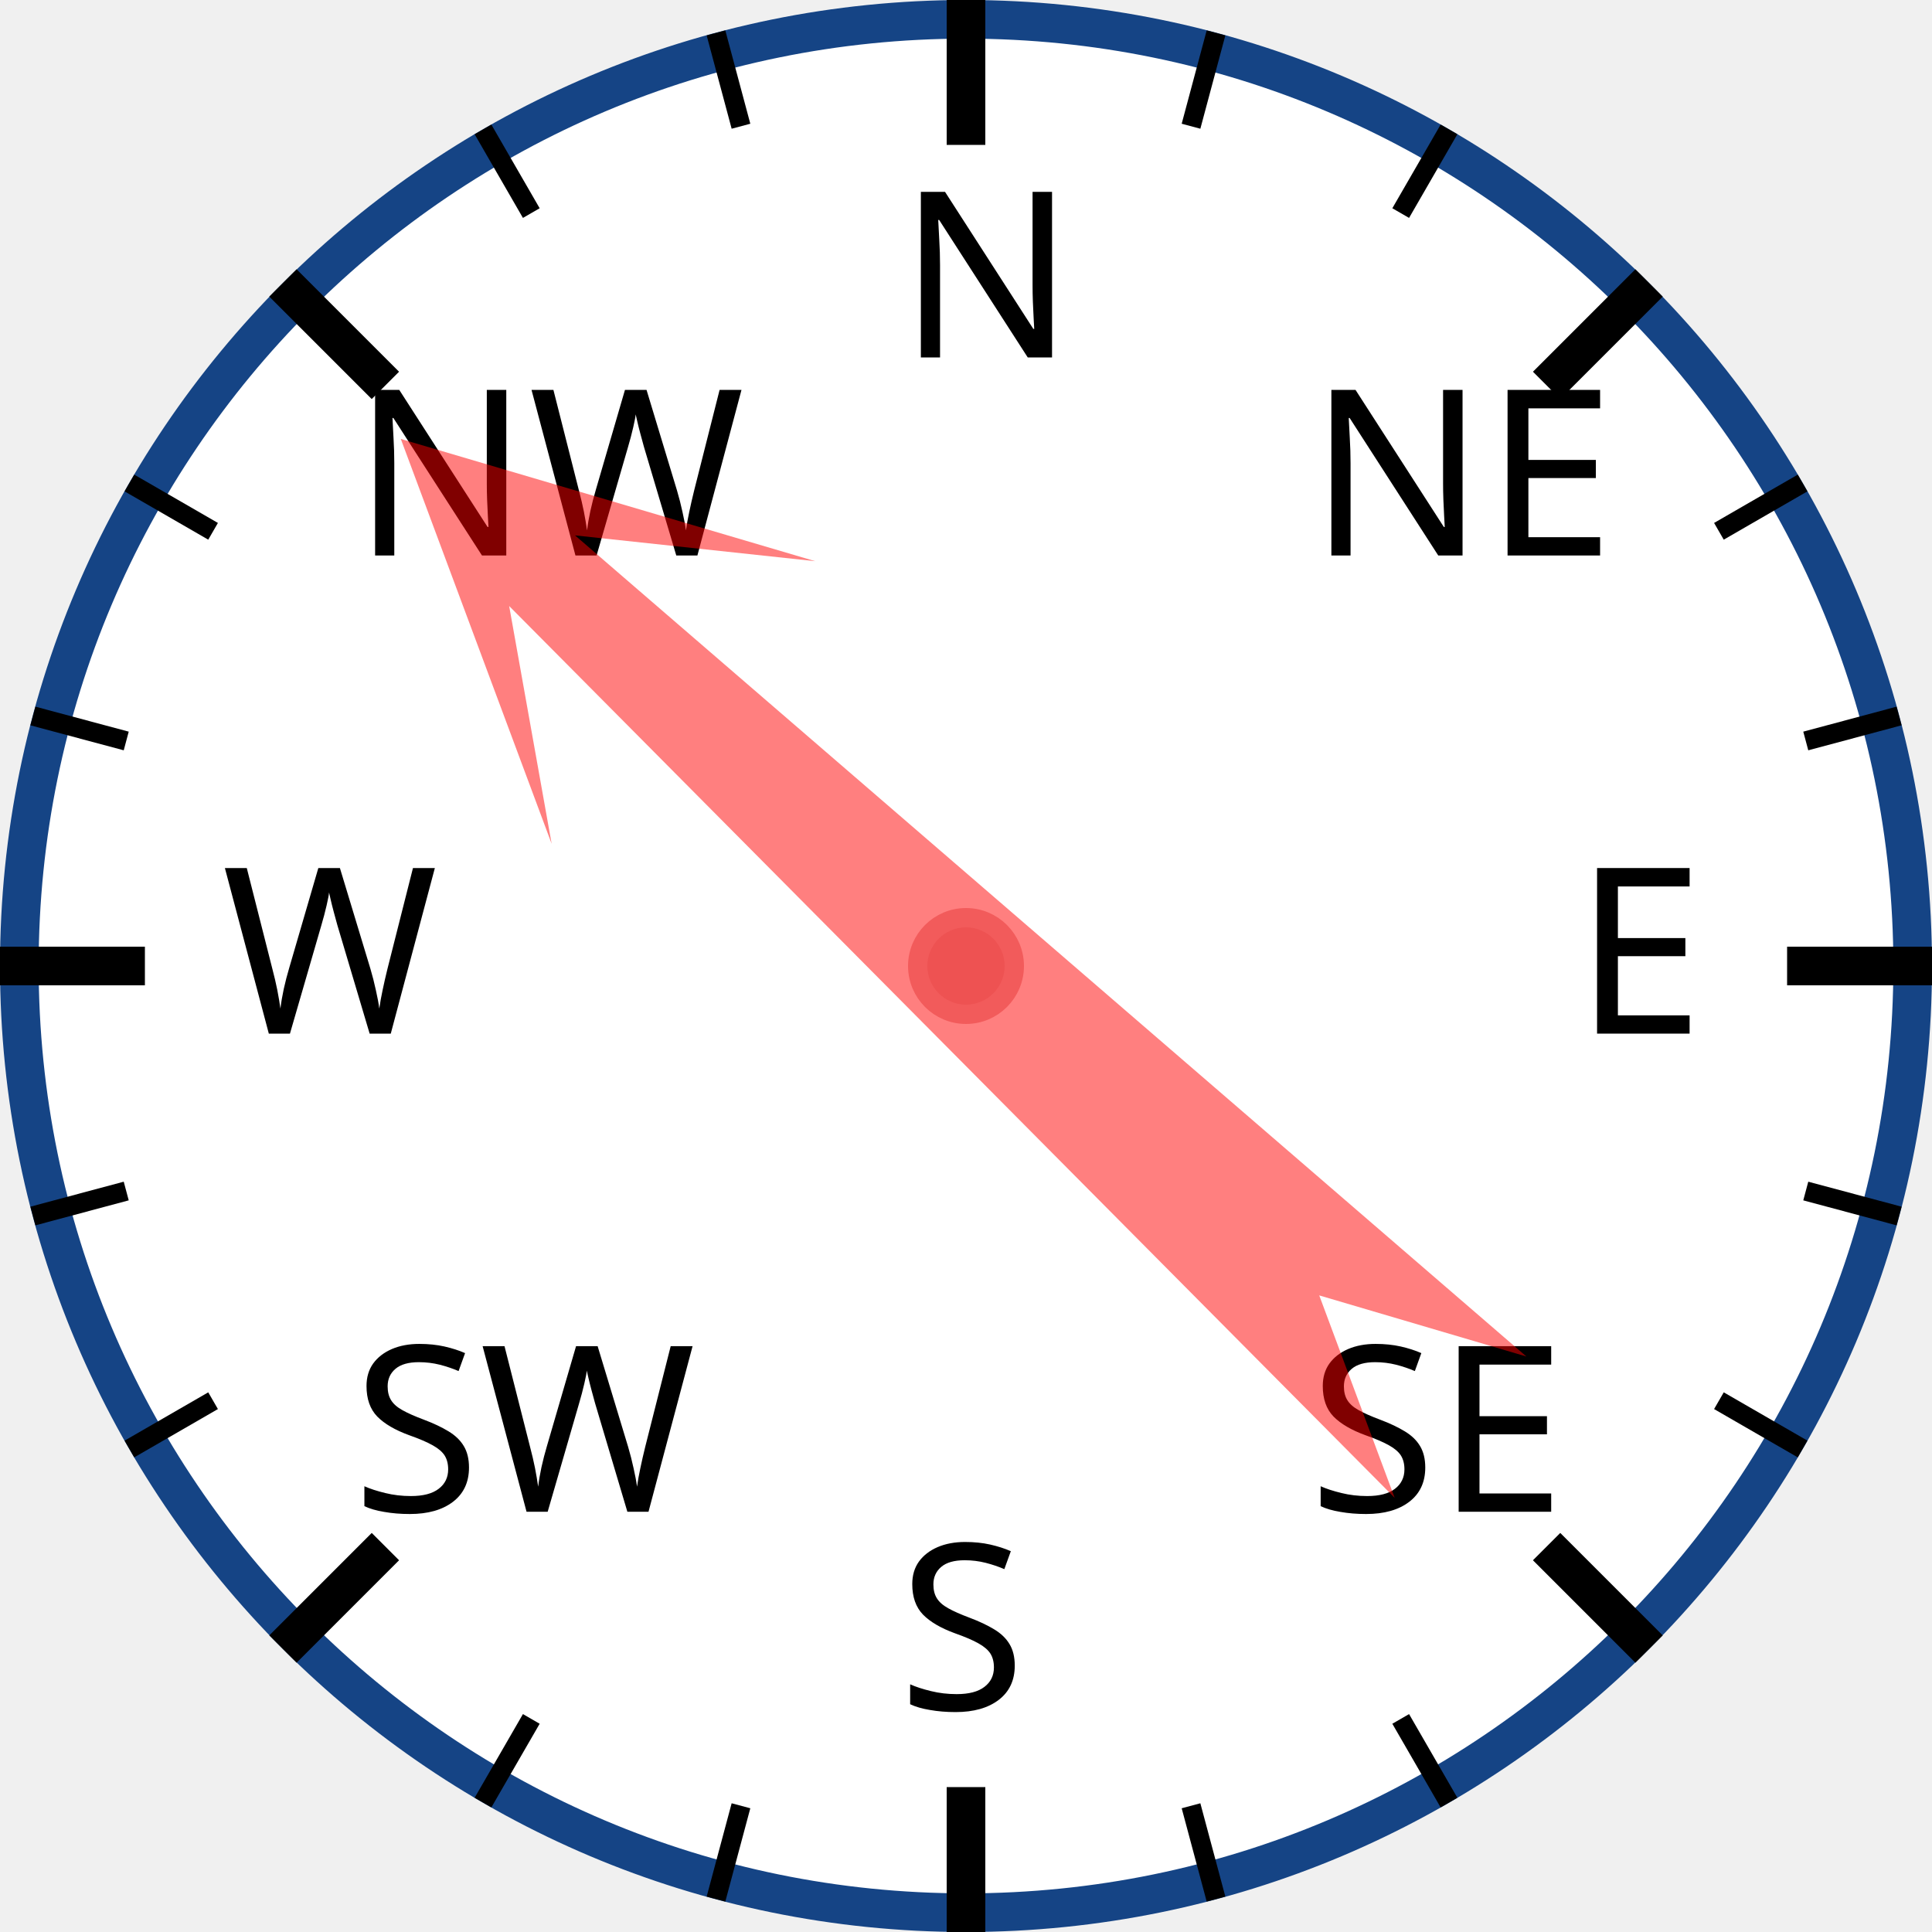
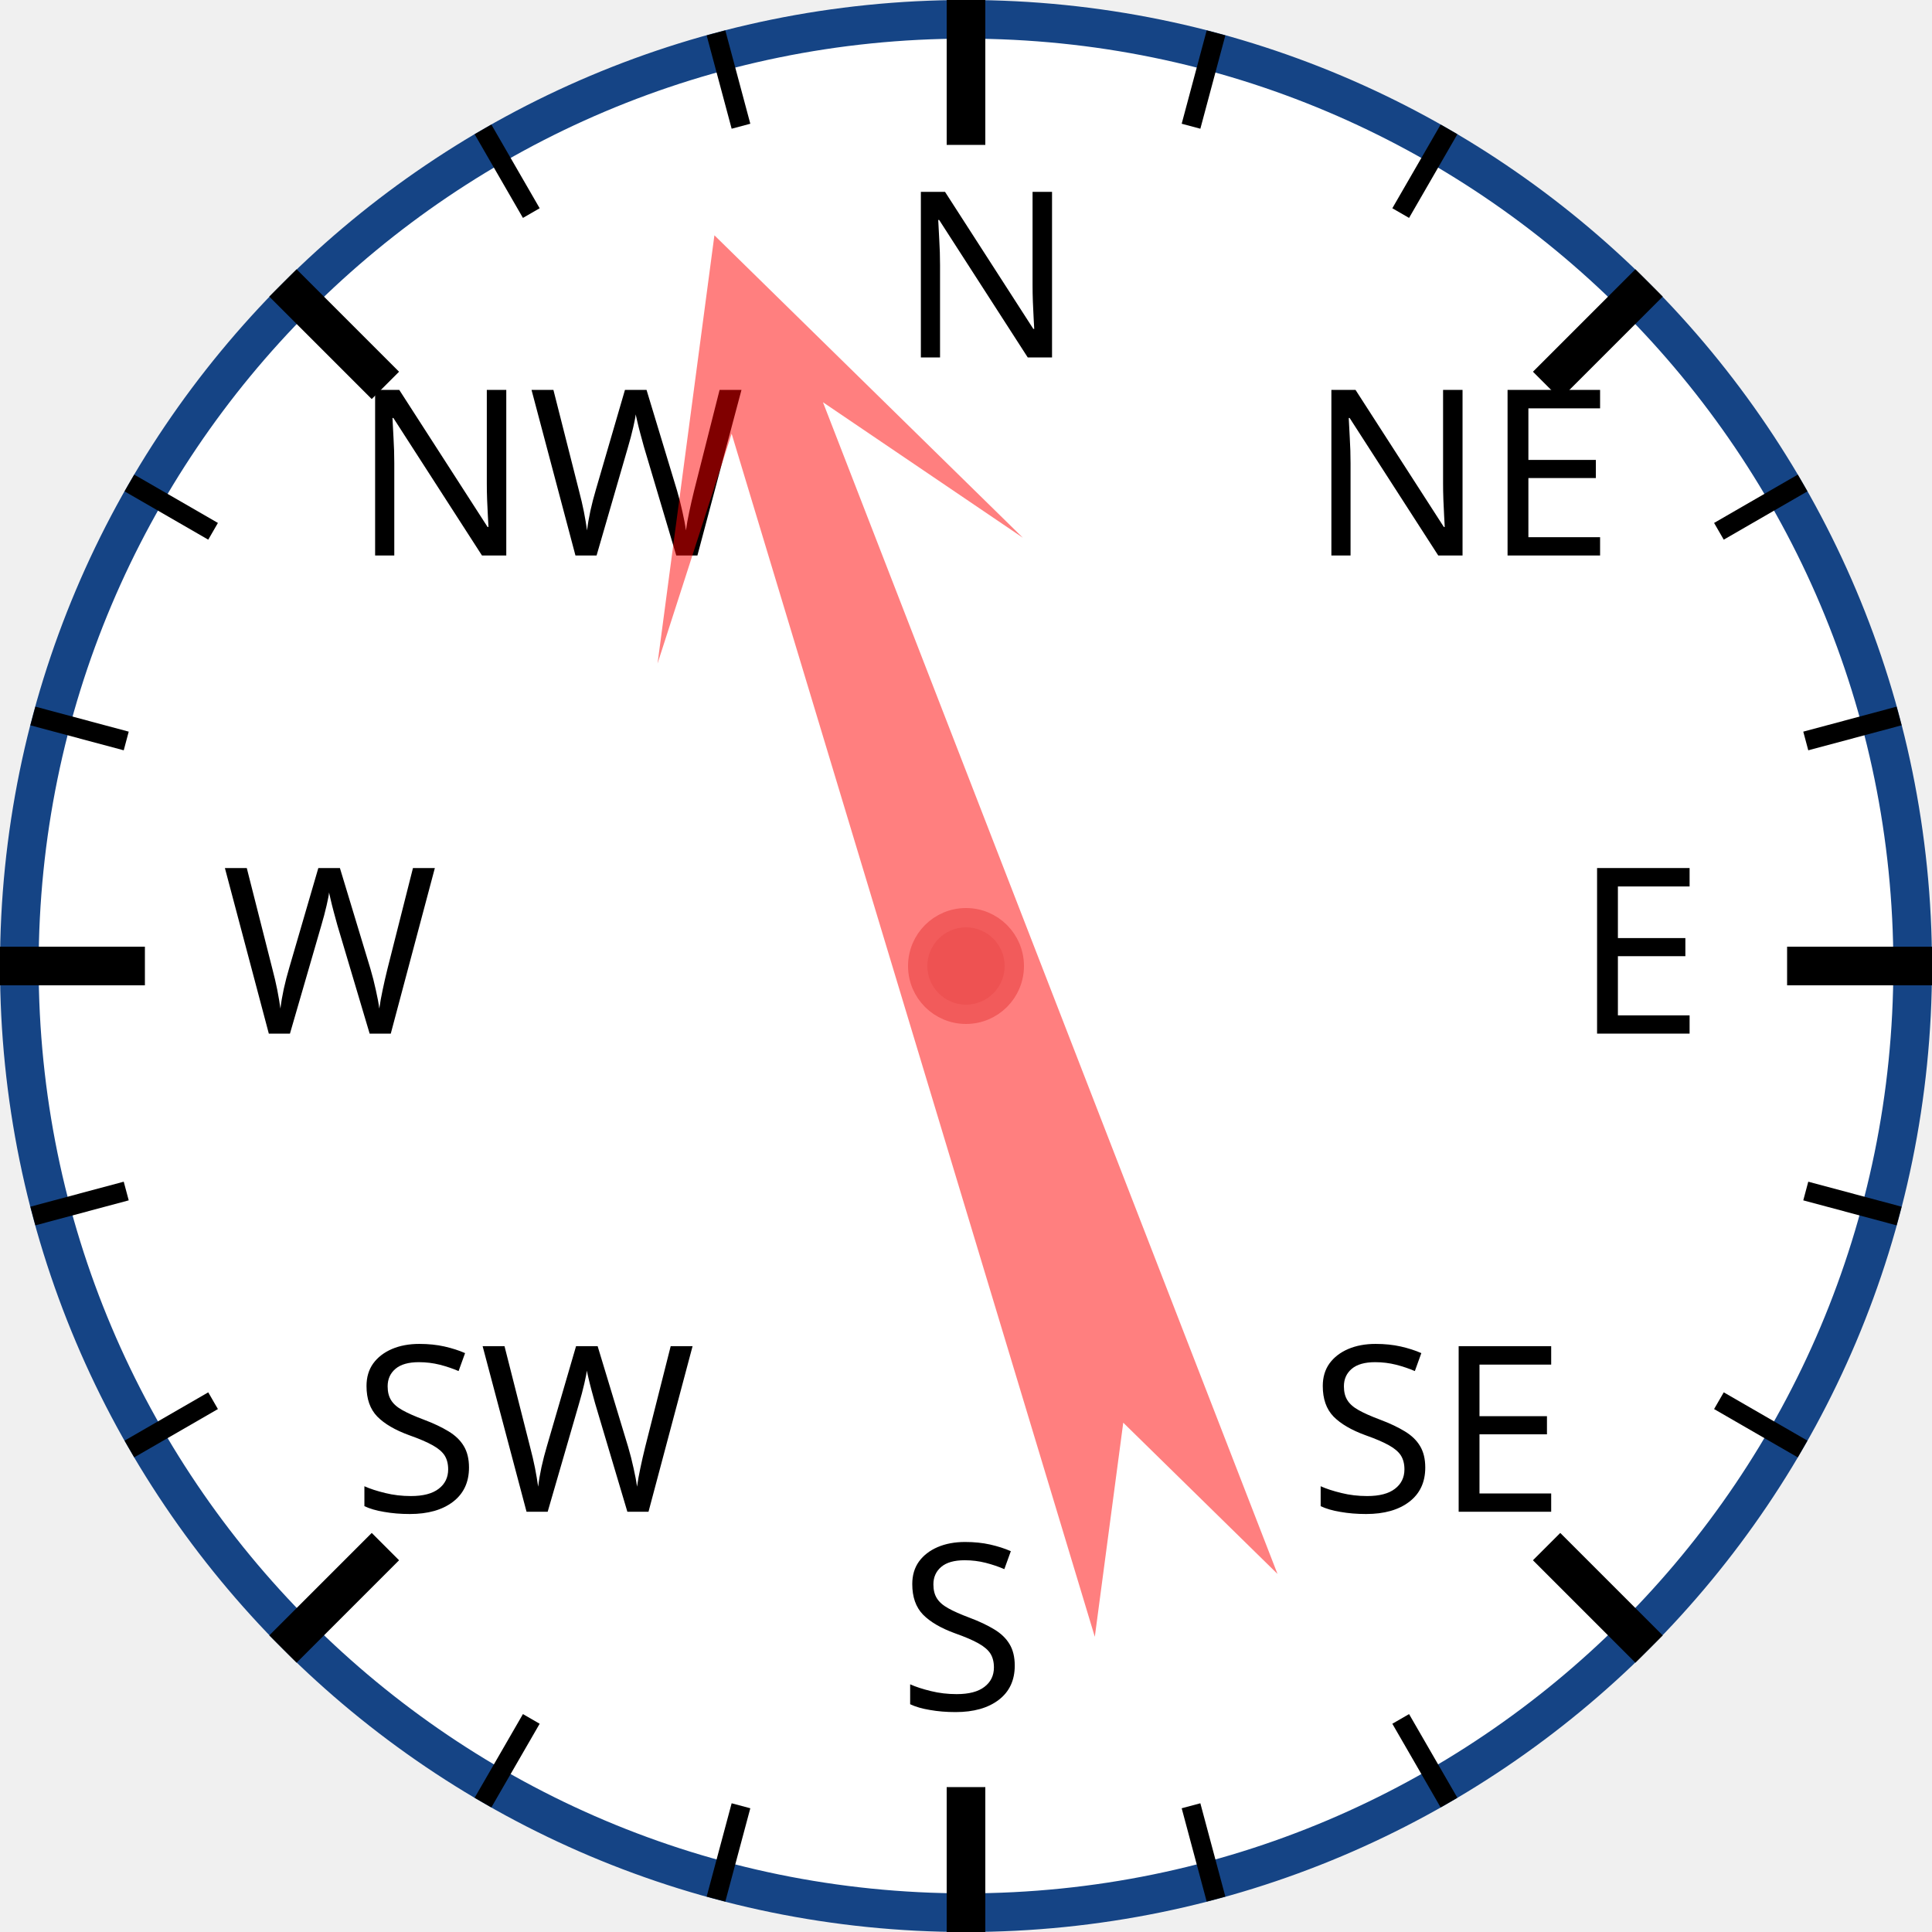
<svg xmlns="http://www.w3.org/2000/svg" width="120px" height="120px" viewBox="0 0 200 200">
  <circle cx="100" cy="100" r="98" style="fill: white; stroke: #154485; stroke-width: 4;" />
  <text x="93.0" y="37.0" style="font-family: sans-serif; font-size: 18pt;">N</text>
  <line x1="100.0" y1="0.0" x2="100.0" y2="15.0" style="stroke: black; stroke-width: 4;" />
  <line x1="74.118" y1="3.407" x2="76.706" y2="13.067" style="stroke: black; stroke-width: 2;" />
  <line x1="50" y1="13.397" x2="55" y2="22.058" style="stroke: black; stroke-width: 2;" />
  <text x="36.503" y="57.503" style="font-family: sans-serif; font-size: 18pt;">NW</text>
  <line x1="29.289" y1="29.289" x2="39.896" y2="39.896" style="stroke: black; stroke-width: 4;" />
  <line x1="13.397" y1="50" x2="22.058" y2="55" style="stroke: black; stroke-width: 2;" />
  <line x1="3.407" y1="74.118" x2="13.067" y2="76.706" style="stroke: black; stroke-width: 2;" />
  <text x="23.0" y="107.0" style="font-family: sans-serif; font-size: 18pt;">W</text>
  <line x1="0.0" y1="100.0" x2="15.0" y2="100.0" style="stroke: black; stroke-width: 4;" />
  <line x1="3.407" y1="125.882" x2="13.067" y2="123.294" style="stroke: black; stroke-width: 2;" />
  <line x1="13.397" y1="150" x2="22.058" y2="145" style="stroke: black; stroke-width: 2;" />
  <text x="36.503" y="156.497" style="font-family: sans-serif; font-size: 18pt;">SW</text>
  <line x1="29.289" y1="170.711" x2="39.896" y2="160.104" style="stroke: black; stroke-width: 4;" />
  <line x1="50" y1="186.603" x2="55" y2="177.942" style="stroke: black; stroke-width: 2;" />
  <line x1="74.118" y1="196.593" x2="76.706" y2="186.933" style="stroke: black; stroke-width: 2;" />
  <text x="93" y="177.0" style="font-family: sans-serif; font-size: 18pt;">S</text>
  <line x1="100" y1="200.0" x2="100" y2="185.0" style="stroke: black; stroke-width: 4;" />
  <line x1="125.882" y1="196.593" x2="123.294" y2="186.933" style="stroke: black; stroke-width: 2;" />
  <line x1="150.0" y1="186.603" x2="145.0" y2="177.942" style="stroke: black; stroke-width: 2;" />
  <text x="135.497" y="156.497" style="font-family: sans-serif; font-size: 18pt;">SE</text>
  <line x1="170.711" y1="170.711" x2="160.104" y2="160.104" style="stroke: black; stroke-width: 4;" />
  <line x1="186.603" y1="150" x2="177.942" y2="145" style="stroke: black; stroke-width: 2;" />
  <line x1="196.593" y1="125.882" x2="186.933" y2="123.294" style="stroke: black; stroke-width: 2;" />
  <text x="163.0" y="107" style="font-family: sans-serif; font-size: 18pt;">E</text>
  <line x1="200.0" y1="100" x2="185.0" y2="100" style="stroke: black; stroke-width: 4;" />
  <line x1="196.593" y1="74.118" x2="186.933" y2="76.706" style="stroke: black; stroke-width: 2;" />
  <line x1="186.603" y1="50" x2="177.942" y2="55" style="stroke: black; stroke-width: 2;" />
  <text x="135.497" y="57.503" style="font-family: sans-serif; font-size: 18pt;">NE</text>
  <line x1="170.711" y1="29.289" x2="160.104" y2="39.896" style="stroke: black; stroke-width: 4;" />
  <line x1="150" y1="13.397" x2="145" y2="22.058" style="stroke: black; stroke-width: 2;" />
  <line x1="125.882" y1="3.407" x2="123.294" y2="13.067" style="stroke: black; stroke-width: 2;" />
-   <polygon points="100 20 120 60 105 40 110 170 100 150 90 170 95 40 80 60" style="fill: red; fill-opacity: 0.5;" transform="rotate(313,100,100)" />
+   <polygon points="100 20 120 60 105 40 110 170 100 150 90 170 95 40 80 60" style="fill: red; fill-opacity: 0.5;" transform="rotate(341,100,100)" />
  <circle cx="100" cy="100" r="5" style="fill: #EE5252; stroke: #F25B5B; stroke-width: 2;" />
</svg>
